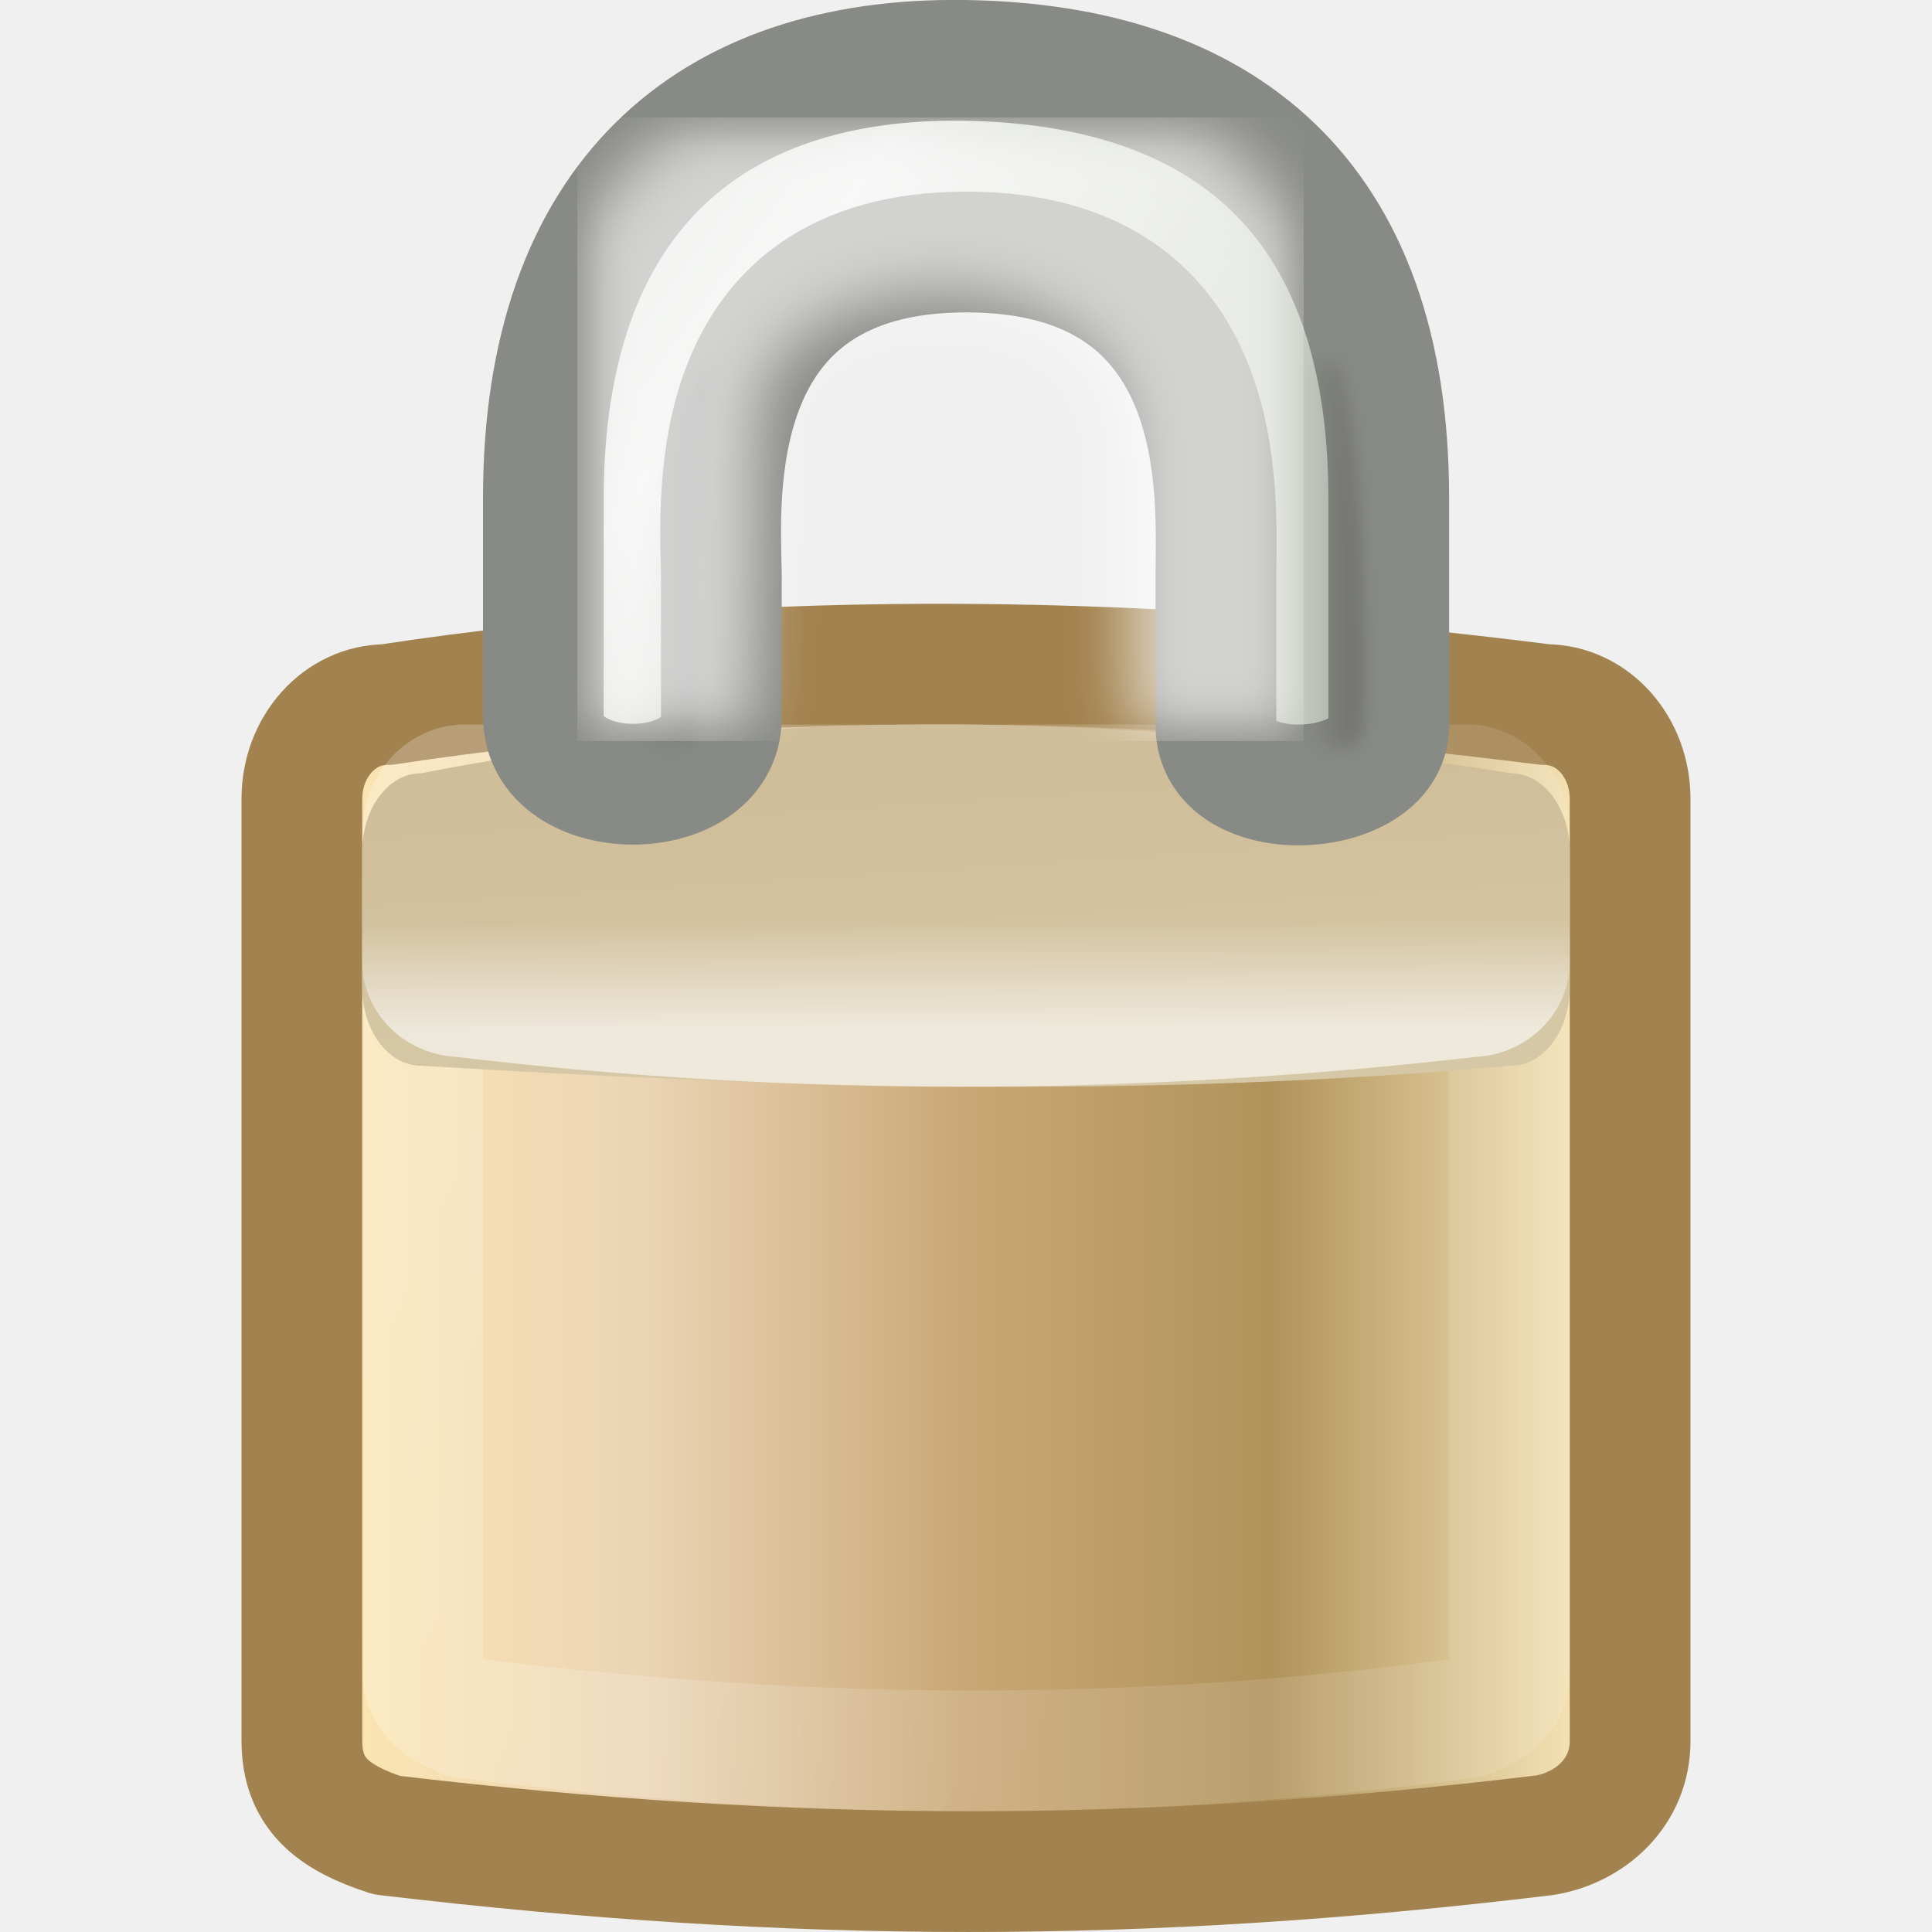
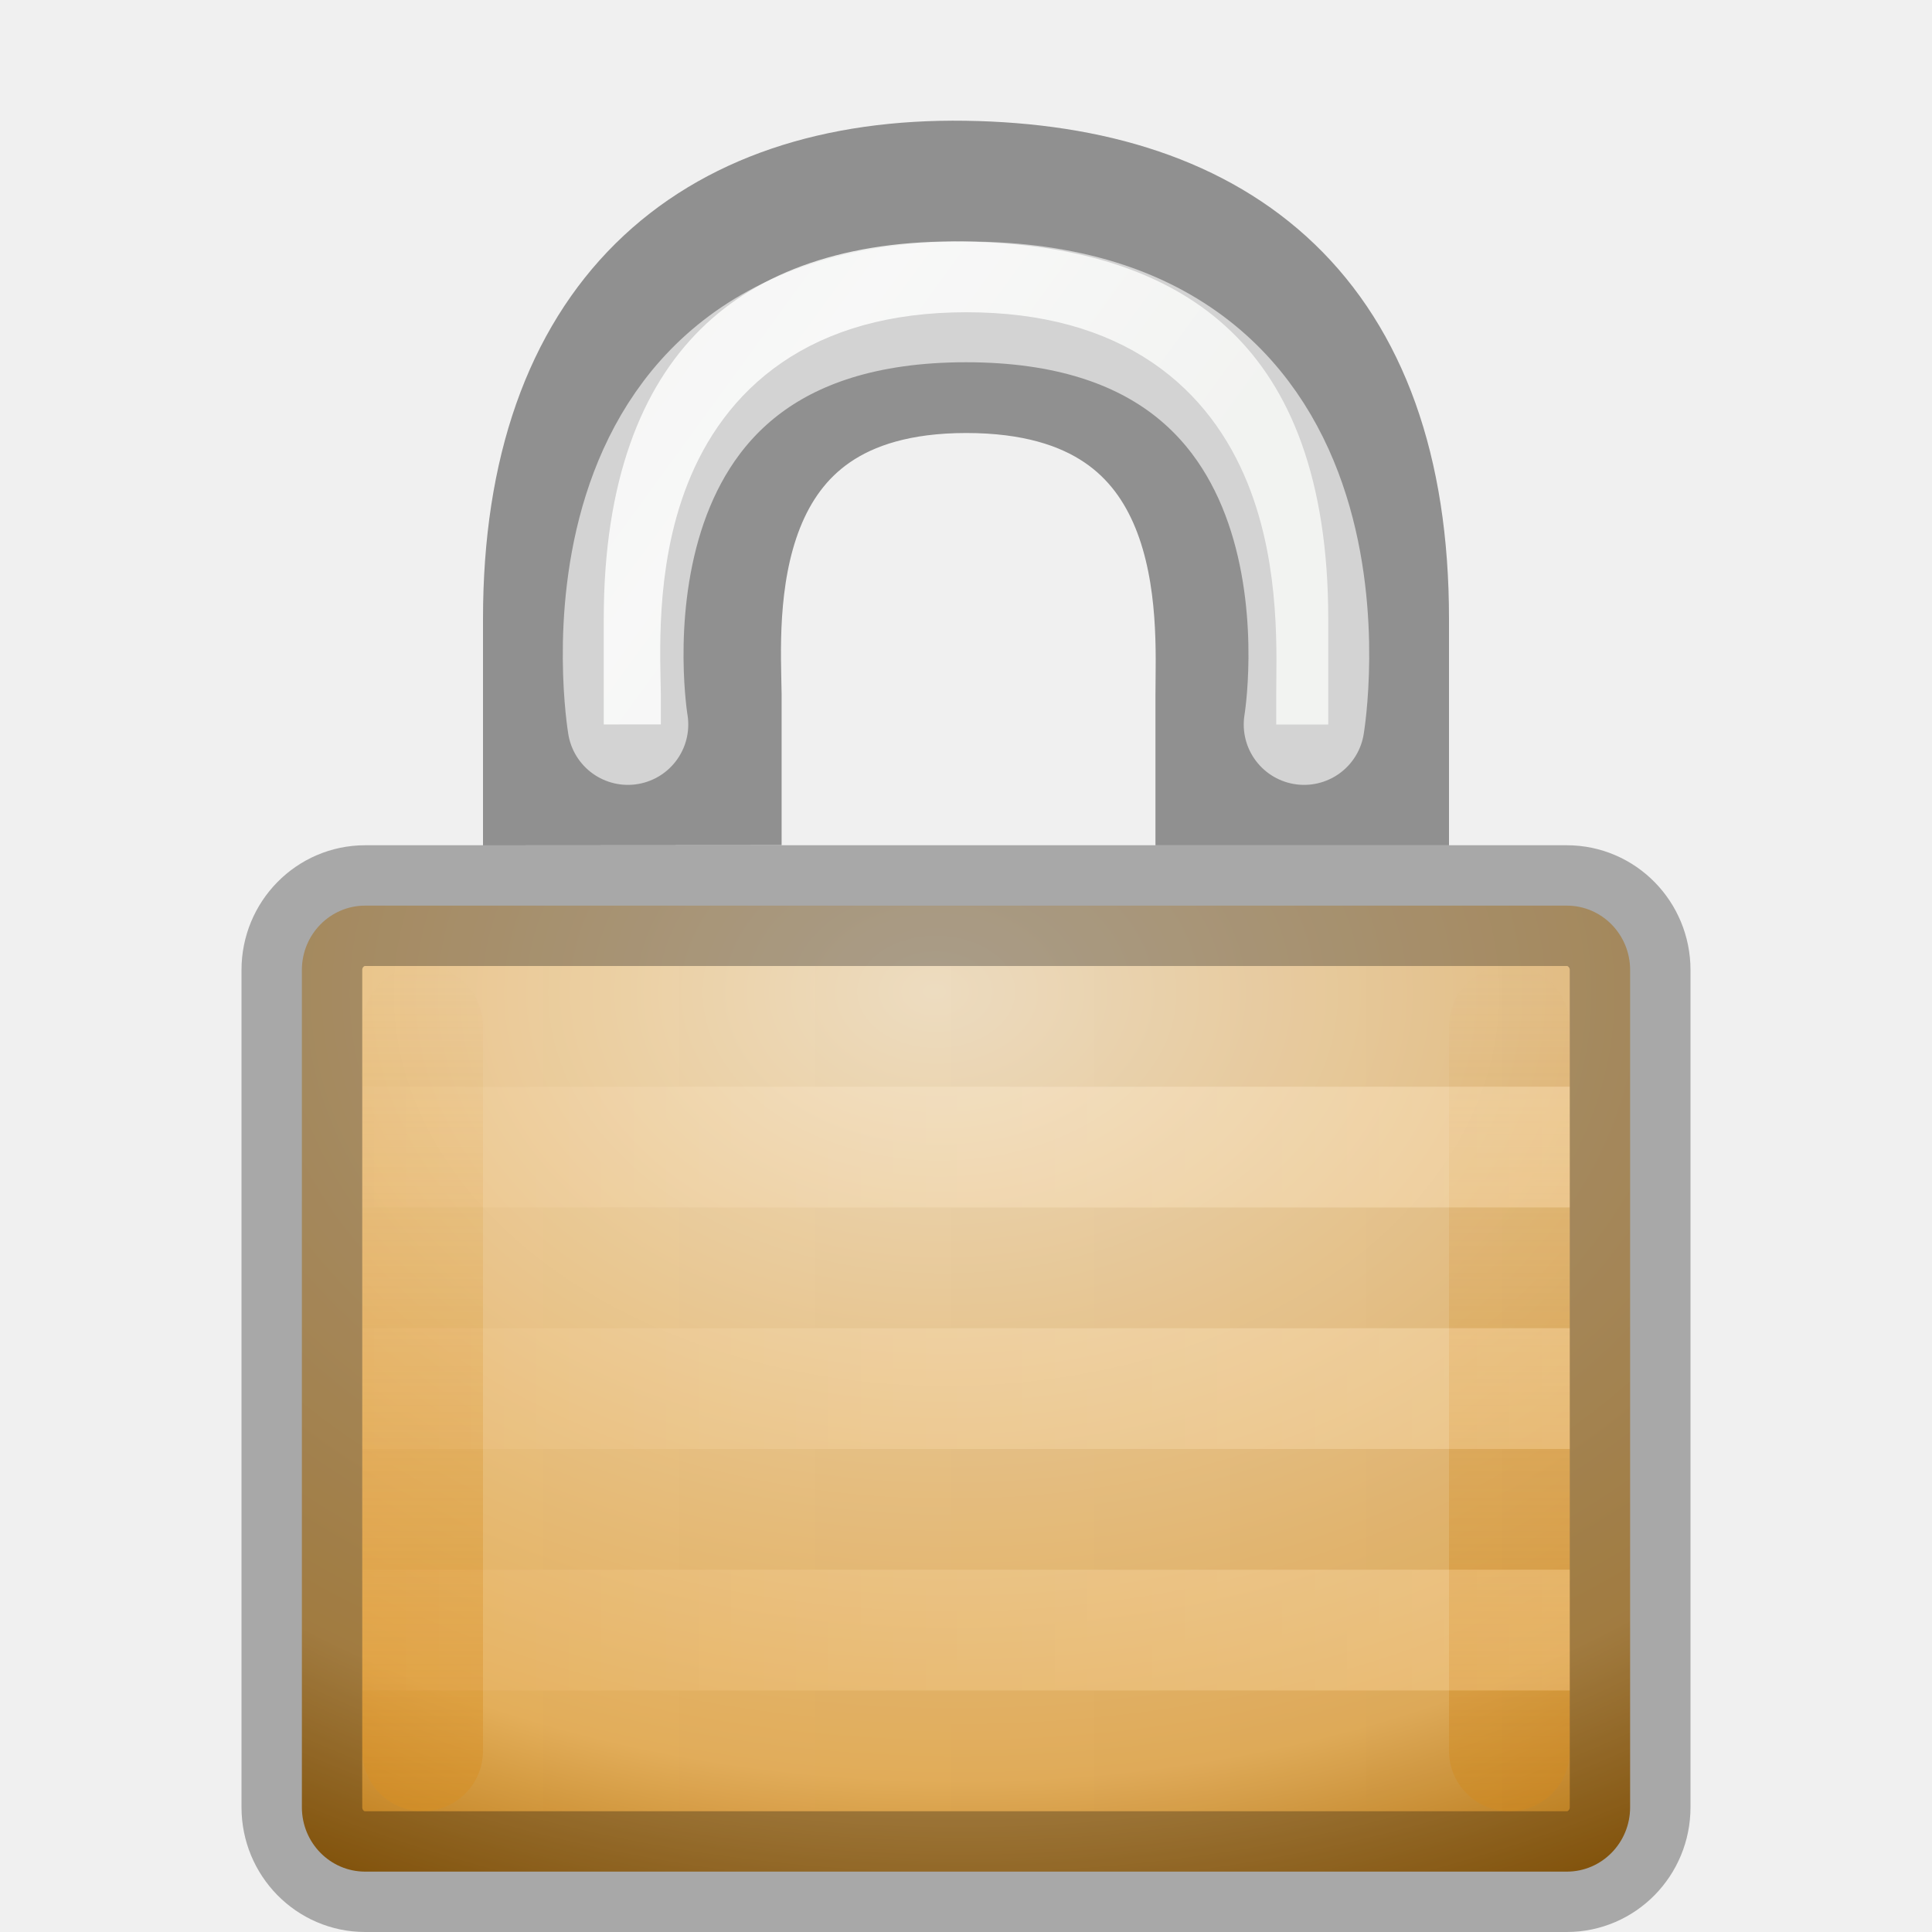
<svg xmlns="http://www.w3.org/2000/svg" xmlns:xlink="http://www.w3.org/1999/xlink" version="1.0" width="16" height="16" id="svg3414">
  <defs id="defs3416">
    <linearGradient id="linearGradient2411">
      <stop id="stop2413" style="stop-color:#fee7b1;stop-opacity:1" offset="0" />
      <stop id="stop2419" style="stop-color:#ebd4b4;stop-opacity:1" offset="0.258" />
      <stop id="stop2421" style="stop-color:#c8a775;stop-opacity:1" offset="0.508" />
      <stop id="stop2423" style="stop-color:#b0935b;stop-opacity:1" offset="0.74" />
      <stop id="stop2415" style="stop-color:#fcebbf;stop-opacity:1" offset="1" />
    </linearGradient>
    <linearGradient x1="6.727" y1="32.162" x2="40.938" y2="32.162" id="linearGradient2627" xlink:href="#linearGradient2411" gradientUnits="userSpaceOnUse" gradientTransform="matrix(0.3143416,0,0,0.3778382,0.456779,-2.003848)" />
    <linearGradient id="linearGradient9845">
      <stop id="stop9847" style="stop-color:#ffffff;stop-opacity:1" offset="0" />
      <stop id="stop9849" style="stop-color:#ffffff;stop-opacity:0.495" offset="1" />
    </linearGradient>
    <linearGradient x1="10.907" y1="25.002" x2="30.875" y2="36.127" id="linearGradient2624" xlink:href="#linearGradient9845" gradientUnits="userSpaceOnUse" gradientTransform="matrix(0.2724775,0,0,0.33859,1.464535,-0.4954112)" />
    <linearGradient id="linearGradient5881">
      <stop id="stop5883" style="stop-color:#d6c8a7;stop-opacity:1" offset="0" />
      <stop id="stop5885" style="stop-color:#d0bd99;stop-opacity:1" offset="1" />
    </linearGradient>
    <linearGradient x1="24.875" y1="21" x2="24.75" y2="17" id="linearGradient2621" xlink:href="#linearGradient5881" gradientUnits="userSpaceOnUse" gradientTransform="matrix(0.2941176,0,0,0.6056132,0.9411765,-3.891533)" />
    <linearGradient id="linearGradient12071">
      <stop id="stop12073" style="stop-color:#ffffff;stop-opacity:1" offset="0" />
      <stop id="stop12075" style="stop-color:#ffffff;stop-opacity:0" offset="1" />
    </linearGradient>
    <linearGradient x1="21.942" y1="21.551" x2="21.942" y2="18.038" id="linearGradient2618" xlink:href="#linearGradient12071" gradientUnits="userSpaceOnUse" gradientTransform="matrix(0.2727273,0,0,0.2515932,1.454546,3.097118)" />
    <linearGradient id="linearGradient10591">
      <stop id="stop10593" style="stop-color:#cad0c6;stop-opacity:1" offset="0" />
      <stop id="stop10599" style="stop-color:#eaece9;stop-opacity:1" offset="0.5" />
      <stop id="stop10595" style="stop-color:#c5cbc0;stop-opacity:1" offset="1" />
    </linearGradient>
    <linearGradient x1="10.651" y1="2.914" x2="27.192" y2="17.47" id="linearGradient2608" xlink:href="#linearGradient10591" gradientUnits="userSpaceOnUse" gradientTransform="matrix(0.2606375,0,0,0.3148868,1.726764,-1.047776)" />
    <linearGradient x1="35.005" y1="14.85" x2="33.004" y2="14.85" id="linearGradient2631" xlink:href="#linearGradient6227" gradientUnits="userSpaceOnUse" gradientTransform="translate(1.682404,1.125)" />
    <filter id="filter6251" height="1.095" y="-0.048" width="1.485" x="-0.242">
      <feGaussianBlur id="feGaussianBlur6253" stdDeviation="0.244" />
    </filter>
    <linearGradient id="linearGradient6227">
      <stop id="stop6229" style="stop-color:#000000;stop-opacity:1" offset="0" />
      <stop id="stop6231" style="stop-color:#000000;stop-opacity:0" offset="1" />
    </linearGradient>
    <linearGradient x1="32.128" y1="13.789" x2="35.021" y2="13.789" id="linearGradient2629" xlink:href="#linearGradient6227" gradientUnits="userSpaceOnUse" gradientTransform="translate(-19.53283,1.743718)" />
    <filter id="filter3407">
      <feGaussianBlur id="feGaussianBlur3409" stdDeviation="0.827" />
    </filter>
+     <linearGradient id="linearGradient3865-4">
+       <stop id="stop3867-110" offset="0" style="stop-color:#000000;stop-opacity:1;" />
+       <stop id="stop3869-96" offset="1" style="stop-color:#000000;stop-opacity:0;" />
+     </linearGradient>
+     <linearGradient id="linearGradient6057-35">
+       <stop offset="0" style="stop-color:#ffffff;stop-opacity:1" id="stop6059-0" />
+       <stop offset="1" style="stop-color:#ffffff;stop-opacity:0" id="stop6061-4" />
+     </linearGradient>
+     <linearGradient xlink:href="#linearGradient3865-6" id="linearGradient3927-96" gradientUnits="userSpaceOnUse" gradientTransform="matrix(-1.24477,0,0,1,35.52361,-8)" x1="8.643" y1="27.5" x2="23.3" y2="27.5" />
+     <linearGradient id="linearGradient3865-6">
+       <stop id="stop3867-4" offset="0" style="stop-color:#000000;stop-opacity:1;" />
+       <stop id="stop3869-26" offset="1" style="stop-color:#000000;stop-opacity:0;" />
+     </linearGradient>
+     <linearGradient id="linearGradient6057-9">
+       <stop offset="0" style="stop-color:#ffffff;stop-opacity:1" id="stop6059-65" />
+       <stop offset="1" style="stop-color:#ffffff;stop-opacity:0" id="stop6061-9" />
+     </linearGradient>
+     <linearGradient xlink:href="#linearGradient6057-9" id="linearGradient3888-77" gradientUnits="userSpaceOnUse" gradientTransform="matrix(-1.24477,0,0,1,35.52361,-9)" x1="8.643" y1="27.5" x2="23.3" y2="27.5" />
+     <linearGradient xlink:href="#linearGradient3865-0" id="linearGradient3927-3" gradientUnits="userSpaceOnUse" gradientTransform="matrix(-1.24477,0,0,1,35.52361,-6)" x1="8.643" y1="27.5" x2="23.3" y2="27.5" />
+     <linearGradient id="linearGradient3865-0">
+       <stop id="stop3867-0" offset="0" style="stop-color:#000000;stop-opacity:1;" />
+       <stop id="stop3869-1" offset="1" style="stop-color:#000000;stop-opacity:0;" />
+     </linearGradient>
+     <linearGradient id="linearGradient6057-05">
+       <stop offset="0" style="stop-color:#ffffff;stop-opacity:1" id="stop6059-2" />
+       <stop offset="1" style="stop-color:#ffffff;stop-opacity:0" id="stop6061-8" />
+     </linearGradient>
+     <linearGradient xlink:href="#linearGradient6057-05" id="linearGradient3888-6" gradientUnits="userSpaceOnUse" gradientTransform="matrix(-1.24477,0,0,1,35.52361,-7)" x1="8.643" y1="27.5" x2="23.3" y2="27.5" />
+     <linearGradient xlink:href="#linearGradient3865-8" id="linearGradient3927-9" gradientUnits="userSpaceOnUse" gradientTransform="matrix(-1.24477,0,0,1,35.52361,-4)" x1="8.643" y1="27.5" x2="23.3" y2="27.5" />
+     <linearGradient id="linearGradient3865-8">
+       <stop id="stop3867-3" offset="0" style="stop-color:#000000;stop-opacity:1;" />
+       <stop id="stop3869-2" offset="1" style="stop-color:#000000;stop-opacity:0;" />
+     </linearGradient>
+     <linearGradient id="linearGradient6057-3">
+       <stop offset="0" style="stop-color:#ffffff;stop-opacity:1" id="stop6059-1" />
+       <stop offset="1" style="stop-color:#ffffff;stop-opacity:0" id="stop6061-5" />
+     </linearGradient>
+     <linearGradient xlink:href="#linearGradient6057-3" id="linearGradient3888-8" gradientUnits="userSpaceOnUse" gradientTransform="matrix(-1.24477,0,0,1,35.52361,-5)" x1="8.643" y1="27.5" x2="23.3" y2="27.5" />
+     <linearGradient xlink:href="#linearGradient3865-5" id="linearGradient3927" gradientUnits="userSpaceOnUse" gradientTransform="matrix(-1.24477,0,0,1,35.52361,-2)" x1="8.643" y1="27.5" x2="23.3" y2="27.5" />
+     <linearGradient id="linearGradient3865-5">
+       <stop id="stop3867-11" offset="0" style="stop-color:#000000;stop-opacity:1;" />
+       <stop id="stop3869-9" offset="1" style="stop-color:#000000;stop-opacity:0;" />
+     </linearGradient>
+     <linearGradient id="linearGradient6057-0">
+       <stop offset="0" style="stop-color:#ffffff;stop-opacity:1" id="stop6059-6" />
+       <stop offset="1" style="stop-color:#ffffff;stop-opacity:0" id="stop6061-0" />
+     </linearGradient>
+     <linearGradient xlink:href="#linearGradient6057-0" id="linearGradient3888-7" gradientUnits="userSpaceOnUse" gradientTransform="matrix(-1.24477,0,0,1,35.52361,-3)" x1="8.643" y1="27.5" x2="23.3" y2="27.5" />
+     <linearGradient xlink:href="#linearGradient6057" id="linearGradient3888" gradientUnits="userSpaceOnUse" gradientTransform="matrix(-1.24477,0,0,1,35.52361,-1)" x1="8.643" y1="27.5" x2="23.3" y2="27.5" />
+     <linearGradient gradientTransform="matrix(-1.24477,0,0,1,35.52361,0)" gradientUnits="userSpaceOnUse" y2="27.5" x2="23.3" y1="27.5" x1="8.643" id="linearGradient3871" xlink:href="#linearGradient3865" />
+     <linearGradient id="linearGradient3688-166-749">
+       <stop offset="0" style="stop-color:#181818;stop-opacity:1" id="stop2883" />
+       <stop offset="1" style="stop-color:#181818;stop-opacity:0" id="stop2885" />
+     </linearGradient>
+     <linearGradient id="linearGradient3688-464-309">
+       <stop offset="0" style="stop-color:#181818;stop-opacity:1" id="stop2889" />
+       <stop offset="1" style="stop-color:#181818;stop-opacity:0" id="stop2891" />
+     </linearGradient>
+     <linearGradient id="linearGradient3702-501-757">
+       <stop offset="0" style="stop-color:#181818;stop-opacity:0" id="stop2895" />
+       <stop offset="0.5" style="stop-color:#181818;stop-opacity:1" id="stop2897" />
+       <stop offset="1" style="stop-color:#181818;stop-opacity:0" id="stop2899" />
+     </linearGradient>
+     <linearGradient gradientTransform="translate(-19.53283,1.743718)" gradientUnits="userSpaceOnUse" xlink:href="#linearGradient6227-0" id="linearGradient2507" y2="13.789" x2="35.021" y1="13.789" x1="32.128" />
+     <filter id="filter6251-6" color-interpolation-filters="sRGB" height="1.095" width="1.485" y="-0.048" x="-0.242">
+       <feGaussianBlur stdDeviation="0.244" id="feGaussianBlur6253-2" />
+     </filter>
+     <linearGradient id="linearGradient6227-0">
+       <stop offset="0" style="stop-color:#000000;stop-opacity:1" id="stop6229-0" />
+       <stop offset="1" style="stop-color:#000000;stop-opacity:0" id="stop6231-2" />
+     </linearGradient>
+     <linearGradient gradientTransform="translate(1.682404,1.125)" gradientUnits="userSpaceOnUse" xlink:href="#linearGradient6227-0" id="linearGradient2505" y2="14.85" x2="33.004" y1="14.85" x1="35.005" />
+     <linearGradient id="linearGradient10591-4">
+       <stop offset="0" style="stop-color:#cad0c6;stop-opacity:1" id="stop10593-8" />
+       <stop offset="0.5" style="stop-color:#eaece9;stop-opacity:1" id="stop10599-5" />
+       <stop offset="1" style="stop-color:#c5cbc0;stop-opacity:1" id="stop10595-8" />
+     </linearGradient>
+     <linearGradient gradientTransform="translate(0,-1.926279)" gradientUnits="userSpaceOnUse" xlink:href="#linearGradient10591-4" id="linearGradient2503" y2="17.47" x2="27.192" y1="2.914" x1="10.651" />
+     <linearGradient id="linearGradient6057">
+       <stop offset="0" style="stop-color:#ffffff;stop-opacity:1" id="stop6059" />
+       <stop offset="1" style="stop-color:#ffffff;stop-opacity:0" id="stop6061" />
+     </linearGradient>
+     <linearGradient id="linearGradient5409">
+       <stop offset="0" style="stop-color:#f2e0c4;stop-opacity:1" id="stop5411" />
+       <stop offset="0.765" style="stop-color:#e5af5b;stop-opacity:1" id="stop5559" />
+       <stop offset="1" style="stop-color:#af6900;stop-opacity:1" id="stop5413" />
+     </linearGradient>
+     <linearGradient id="linearGradient5483">
+       <stop offset="0" style="stop-color:#d88f22;stop-opacity:1" id="stop5485" />
+       <stop offset="1" style="stop-color:#d88f22;stop-opacity:0" id="stop5487" />
+     </linearGradient>
+     <linearGradient id="linearGradient5475">
+       <stop offset="0" style="stop-color:#d88f22;stop-opacity:1" id="stop5477" />
+       <stop offset="1" style="stop-color:#d88f22;stop-opacity:0" id="stop5479" />
+     </linearGradient>
+     <linearGradient id="linearGradient3966-0-4">
+       <stop offset="0" style="stop-color:#ffffff;stop-opacity:1" id="stop3968-8-0" />
+       <stop offset="1" style="stop-color:#ffffff;stop-opacity:0" id="stop3970-7-4" />
+     </linearGradient>
+     <linearGradient id="linearGradient3966-0-4-2">
+       <stop offset="0" style="stop-color:#ffffff;stop-opacity:1" id="stop3968-8-0-1" />
+       <stop offset="1" style="stop-color:#ffffff;stop-opacity:0" id="stop3970-7-4-2" />
+     </linearGradient>
+     <linearGradient id="linearGradient5443">
+       <stop offset="0" style="stop-color:#ffffff;stop-opacity:1" id="stop5445" />
+       <stop offset="0.033" style="stop-color:#ffffff;stop-opacity:0.235" id="stop5447" />
+       <stop offset="0.986" style="stop-color:#ffffff;stop-opacity:0.157" id="stop5449" />
+       <stop offset="1" style="stop-color:#ffffff;stop-opacity:0.392" id="stop5451" />
+     </linearGradient>
+     <linearGradient id="linearGradient3865">
+       <stop id="stop3867" offset="0" style="stop-color:#000000;stop-opacity:1;" />
+       <stop id="stop3869" offset="1" style="stop-color:#000000;stop-opacity:0;" />
+     </linearGradient>
+     <linearGradient xlink:href="#linearGradient10591" id="linearGradient3275" gradientUnits="userSpaceOnUse" gradientTransform="matrix(0.2606375,0,0,0.3148868,1.726764,-1.047776)" x1="10.651" y1="2.914" x2="27.192" y2="17.47" />
+     <linearGradient xlink:href="#linearGradient6057-35" id="linearGradient3290" gradientUnits="userSpaceOnUse" gradientTransform="matrix(-1.24477,0,0,1,28.50666,-20)" x1="8.643" y1="27.5" x2="23.3" y2="27.5" />
+     <linearGradient xlink:href="#linearGradient3865-4" id="linearGradient3293" gradientUnits="userSpaceOnUse" gradientTransform="matrix(-1.24477,0,0,1,28.50666,-19)" x1="8.643" y1="27.5" x2="23.3" y2="27.5" />
+     <linearGradient xlink:href="#linearGradient5475" id="linearGradient3306" gradientUnits="userSpaceOnUse" gradientTransform="matrix(0.6666667,0,0,0.5333333,-2.166667,-0.4666679)" x1="24" y1="29" x2="24" y2="14" />
+     <radialGradient xlink:href="#linearGradient5409" id="radialGradient3312" gradientUnits="userSpaceOnUse" gradientTransform="matrix(0,0.8095238,-1.242602,0,22.12598,-5.869334)" cx="16.824" cy="11.368" fx="16.777" fy="11.597" r="10.5" />
+     <linearGradient xlink:href="#linearGradient5475" id="linearGradient3335" gradientUnits="userSpaceOnUse" gradientTransform="matrix(0.6666667,0,0,0.5333333,-13.16667,-0.4666679)" x1="24" y1="29" x2="24" y2="14" />
+     <linearGradient xlink:href="#linearGradient6057-35" id="linearGradient4137" gradientUnits="userSpaceOnUse" gradientTransform="matrix(-0.9335775,0,0,1,23.38,-20)" x1="8.643" y1="27.5" x2="23.3" y2="27.5" />
+     <linearGradient xlink:href="#linearGradient3865-4" id="linearGradient4140" gradientUnits="userSpaceOnUse" gradientTransform="matrix(-0.9335775,0,0,1,23.38,-19)" x1="8.643" y1="27.5" x2="23.3" y2="27.5" />
+     <linearGradient xlink:href="#linearGradient5475" id="linearGradient4144" gradientUnits="userSpaceOnUse" gradientTransform="matrix(0.6666667,0,0,0.4666667,-3.166667,1.466666)" x1="24" y1="29" x2="24" y2="14" />
+     <linearGradient xlink:href="#linearGradient5475" id="linearGradient4147" gradientUnits="userSpaceOnUse" gradientTransform="matrix(0.6666667,0,0,0.4666667,-12.16667,1.466666)" x1="24" y1="29" x2="24" y2="14" />
+     <radialGradient xlink:href="#linearGradient5409" id="radialGradient4150" gradientUnits="userSpaceOnUse" gradientTransform="matrix(0,0.8095238,-1.139052,0,20.94881,-5.369334)" cx="16.824" cy="11.368" fx="16.777" fy="11.597" r="10.5" />
+     <linearGradient xlink:href="#linearGradient10591" id="linearGradient4154" gradientUnits="userSpaceOnUse" gradientTransform="matrix(0.2606375,0,0,0.3148868,1.726764,-0.0481369)" x1="10.651" y1="2.914" x2="27.192" y2="17.47" />
+     <linearGradient xlink:href="#linearGradient3865-4" id="linearGradient4158" gradientUnits="userSpaceOnUse" gradientTransform="matrix(-0.9335775,0,0,1,23.38,-13)" x1="8.643" y1="27.5" x2="23.3" y2="27.5" />
  </defs>
-   <g id="layer1">
-     <path d="M 3.203,5.835 C 6.372,5.352 9.574,5.427 12.797,5.835 C 13.187,5.835 13.5,6.183 13.5,6.617 L 13.5,14.416 C 13.5,14.849 13.166,15.135 12.797,15.198 C 9.456,15.602 6.591,15.599 3.203,15.198 C 2.753,15.052 2.5,14.849 2.5,14.416 L 2.5,6.617 C 2.5,6.183 2.813,5.835 3.203,5.835 z" id="rect1314" style="fill:url(#linearGradient2627);fill-opacity:1;fill-rule:evenodd;stroke:#a2824e;stroke-width:1;stroke-linecap:round;stroke-linejoin:round;stroke-miterlimit:4;stroke-dashoffset:0;stroke-opacity:1" />
-     <path d="M 3.851,6.5 L 12.149,6.5 C 12.343,6.5 12.5,6.678 12.5,6.898 L 12.5,13.829 C 12.5,14.049 12.361,14.151 12.149,14.227 C 9.436,14.591 6.758,14.591 3.851,14.227 C 3.657,14.151 3.5,14.049 3.5,13.829 L 3.5,6.898 C 3.5,6.678 3.657,6.5 3.851,6.5 z" id="rect6903" style="opacity:0.38;fill:none;fill-opacity:1;fill-rule:evenodd;stroke:url(#linearGradient2624);stroke-width:1;stroke-linecap:round;stroke-linejoin:round;stroke-miterlimit:4;stroke-dashoffset:0;stroke-opacity:0.601" />
-     <path d="M 3.487,6.404 C 6.496,5.814 9.504,5.919 12.513,6.404 C 12.783,6.404 13,6.693 13,7.053 L 13,8.177 C 13,8.537 12.783,8.826 12.513,8.826 C 9.373,9.105 6.485,9.006 3.487,8.826 C 3.217,8.826 3,8.537 3,8.177 L 3,7.053 C 3,6.693 3.217,6.404 3.487,6.404 z" id="rect1460" style="fill:url(#linearGradient2621);fill-opacity:1;fill-rule:evenodd;stroke:none;stroke-width:2;stroke-linecap:round;stroke-linejoin:round;marker:none;marker-start:none;marker-mid:none;marker-end:none;stroke-miterlimit:4;stroke-dashoffset:0;stroke-opacity:1;visibility:visible;display:inline;overflow:visible" />
-     <path d="M 3.827,7.5 L 12.173,7.5 C 12.354,7.5 12.5,7.629 12.5,7.79 L 12.5,7.965 C 12.5,8.125 12.354,8.255 12.173,8.255 C 9.417,8.572 6.63,8.591 3.827,8.255 C 3.646,8.255 3.5,8.125 3.5,7.965 L 3.5,7.79 C 3.5,7.629 3.646,7.5 3.827,7.5 z" id="rect1593" style="opacity:0.6;fill:none;fill-opacity:1;fill-rule:evenodd;stroke:url(#linearGradient2618);stroke-width:1;stroke-linecap:round;stroke-linejoin:round;marker:none;marker-start:none;marker-mid:none;marker-end:none;stroke-miterlimit:4;stroke-dashoffset:0;stroke-opacity:1;visibility:visible;display:inline;overflow:visible" />
-     <path d="M 4.5,5.93 L 4.5,4.125 C 4.5,1.646 5.87,0.469 7.987,0.5 C 10.116,0.531 11.501,1.617 11.501,4.125 L 11.501,6.009 C 11.501,6.625 10.07,6.703 10.07,6.009 L 10.07,4.754 C 10.07,4.125 10.218,2.087 8.002,2.087 C 5.805,2.087 5.965,4.137 5.974,4.752 L 5.974,5.941 C 5.974,6.683 4.5,6.679 4.5,5.93 z" id="path2086" style="fill:url(#linearGradient2608);fill-opacity:1;fill-rule:evenodd;stroke:#888a85;stroke-width:1;stroke-linecap:butt;stroke-linejoin:miter;stroke-miterlimit:4;stroke-dasharray:none;stroke-opacity:1" />
-     <path d="M 34.687,10.837 L 35.951,10.962 C 36.878,13.785 36.687,20.472 36.687,20.472 C 36.625,21.597 34.656,21.004 34.687,20.472 L 34.687,10.837 z" transform="matrix(0.2606375,0,0,0.3148869,1.726764,-0.4412164)" id="rect1345" style="opacity:0.182;fill:url(#linearGradient2631);fill-opacity:1;fill-rule:evenodd;stroke:none;stroke-width:1;stroke-linecap:round;stroke-linejoin:round;stroke-miterlimit:4;stroke-dashoffset:0;stroke-opacity:1;filter:url(#filter6251)" />
-     <path d="M 12.927,11.544 L 13.298,11.713 C 15.019,12.768 15.472,21.091 15.472,21.091 C 15.409,22.216 13.441,21.622 13.472,21.091 C 13.472,21.091 13.85,14.221 12.927,11.544 z" transform="matrix(-0.2606375,0,0,0.3148869,9.300572,-0.6360427)" id="path6332" style="opacity:0.141;fill:url(#linearGradient2629);fill-opacity:1;fill-rule:evenodd;stroke:none;stroke-width:1;stroke-linecap:round;stroke-linejoin:round;stroke-miterlimit:4;stroke-dashoffset:0;stroke-opacity:1;filter:url(#filter6251)" />
-     <path d="M 31.844,17.125 C 31.841,15.012 31.85,12.899 31.839,10.786 C 31.805,9.175 31.296,7.541 30.227,6.313 C 28.872,4.729 26.848,3.851 24.813,3.571 C 24.326,3.504 23.835,3.47 23.344,3.469 C 21.269,3.474 19.149,4.011 17.443,5.223 C 16.261,6.059 15.332,7.295 15.012,8.721 C 14.789,9.624 14.855,10.56 14.82,11.481 C 14.786,13.279 14.753,15.077 14.719,16.875" transform="matrix(0.292332,0,0,0.3148869,0.9830082,0.3129125)" id="path3411" style="opacity:0.624;fill:none;fill-opacity:1;fill-rule:evenodd;stroke:#ffffff;stroke-width:6.592;stroke-linecap:round;stroke-linejoin:miter;marker:none;marker-start:none;marker-mid:none;marker-end:none;stroke-miterlimit:4;stroke-dasharray:none;stroke-dashoffset:0;stroke-opacity:1;visibility:visible;display:inline;overflow:visible;filter:url(#filter3407);enable-background:accumulate" />
-   </g>
+   <path style="opacity:0.4;fill:url(#linearGradient4154);fill-opacity:1;fill-rule:evenodd;stroke:#000000;stroke-width:1;stroke-linecap:square;stroke-linejoin:miter;stroke-miterlimit:4;stroke-opacity:1;stroke-dasharray:none" id="path2086" d="m 4.5,6.5 0,-1.375 c 0,-2.478 1.37,-3.656 3.487,-3.625 2.129,0.031 3.513,1.117 3.513,3.625 l 0,1.375 -1.431,0 0,-0.746 c 0,-0.63 0.148,-2.668 -2.067,-2.668 -2.197,0 -2.037,2.05 -2.029,2.665 l 0,0.748 z" />
+   <path style="opacity:0.624;fill:none;stroke:#ffffff;stroke-width:1;stroke-linecap:square;stroke-linejoin:miter;stroke-miterlimit:4;stroke-opacity:1;stroke-dasharray:none;stroke-dashoffset:0;marker:none;visibility:visible;display:inline;overflow:visible;enable-background:accumulate" id="path3411" d="m -3.3,6.539 c -9.64e-4,-0.665 0.002,-1.37 -0.002,-2.035 C -3.313,3.996 -3.476,3.482 -3.82,3.095 -4.255,2.596 -4.905,2.32 -5.558,2.232 c -0.156,-0.021 -0.314,-0.032 -0.472,-0.032 -0.666,0.002 -1.347,0.171 -1.895,0.552 -0.38,0.263 -0.678,0.652 -0.781,1.101 -0.072,0.284 -0.051,0.579 -0.062,0.869 -0.011,0.566 -0.022,1.172 -0.033,1.738" />
+   <rect style="color:#000000;fill:url(#radialGradient4150);fill-opacity:1;fill-rule:nonzero;stroke:none;stroke-width:1px;marker:none;visibility:visible;display:inline;overflow:visible;enable-background:accumulate" id="rect3186-2" y="7.5" x="2.5" ry="0.533" rx="0.524" height="8" width="11" />
+   <rect width="1" height="7" rx="1.6" ry="0.5" x="3" y="8" id="rect3333" style="opacity:0.5;color:#000000;fill:url(#linearGradient4147);fill-opacity:1;fill-rule:nonzero;stroke:none;stroke-width:1px;marker:none;visibility:visible;display:inline;overflow:visible;enable-background:accumulate" />
+   <rect style="opacity:0.5;color:#000000;fill:url(#linearGradient4144);fill-opacity:1;fill-rule:nonzero;stroke:none;stroke-width:1px;marker:none;visibility:visible;display:inline;overflow:visible;enable-background:accumulate" id="rect5453-6" y="8" x="12" ry="0.5" rx="1.6" height="7" width="1" />
+   <rect style="opacity:0.3;color:#000000;fill:none;stroke:#000000;stroke-width:1px;stroke-opacity:1;marker:none;visibility:visible;display:inline;overflow:visible;enable-background:accumulate" id="rect3186" y="7.5" x="2.5" ry="0.533" rx="0.524" height="8" width="11" />
+   <path id="path3863-3-5" style="opacity:0.2;fill:none;stroke:url(#linearGradient4137);stroke-width:1;stroke-linecap:square;stroke-linejoin:miter;stroke-miterlimit:4;stroke-opacity:1;stroke-dasharray:none" d="m 3.5,9.5 9,-3.79e-4 M 3.5,11.5 l 9,-3.79e-4 M 3.5,13.5 l 9,-3.79e-4" />
+   <path id="path4156" style="opacity:0.05;fill:none;stroke:url(#linearGradient4158);stroke-width:1px;stroke-linecap:square;stroke-linejoin:miter;stroke-opacity:1" d="m 3.5,14.5 9,0 m -9,-6 9,0 m -9,2 9,0 m -9,2 9,0" />
+   <path style="fill:none;stroke:#ffffff;stroke-width:1px;stroke-linecap:round;stroke-linejoin:miter;stroke-opacity:1;opacity:0.6" d="M 5.2,6 C 5.2,6 4.61,2.5 8,2.5 11.39,2.5 10.8,6 10.8,6" id="path4161" />
</svg>
